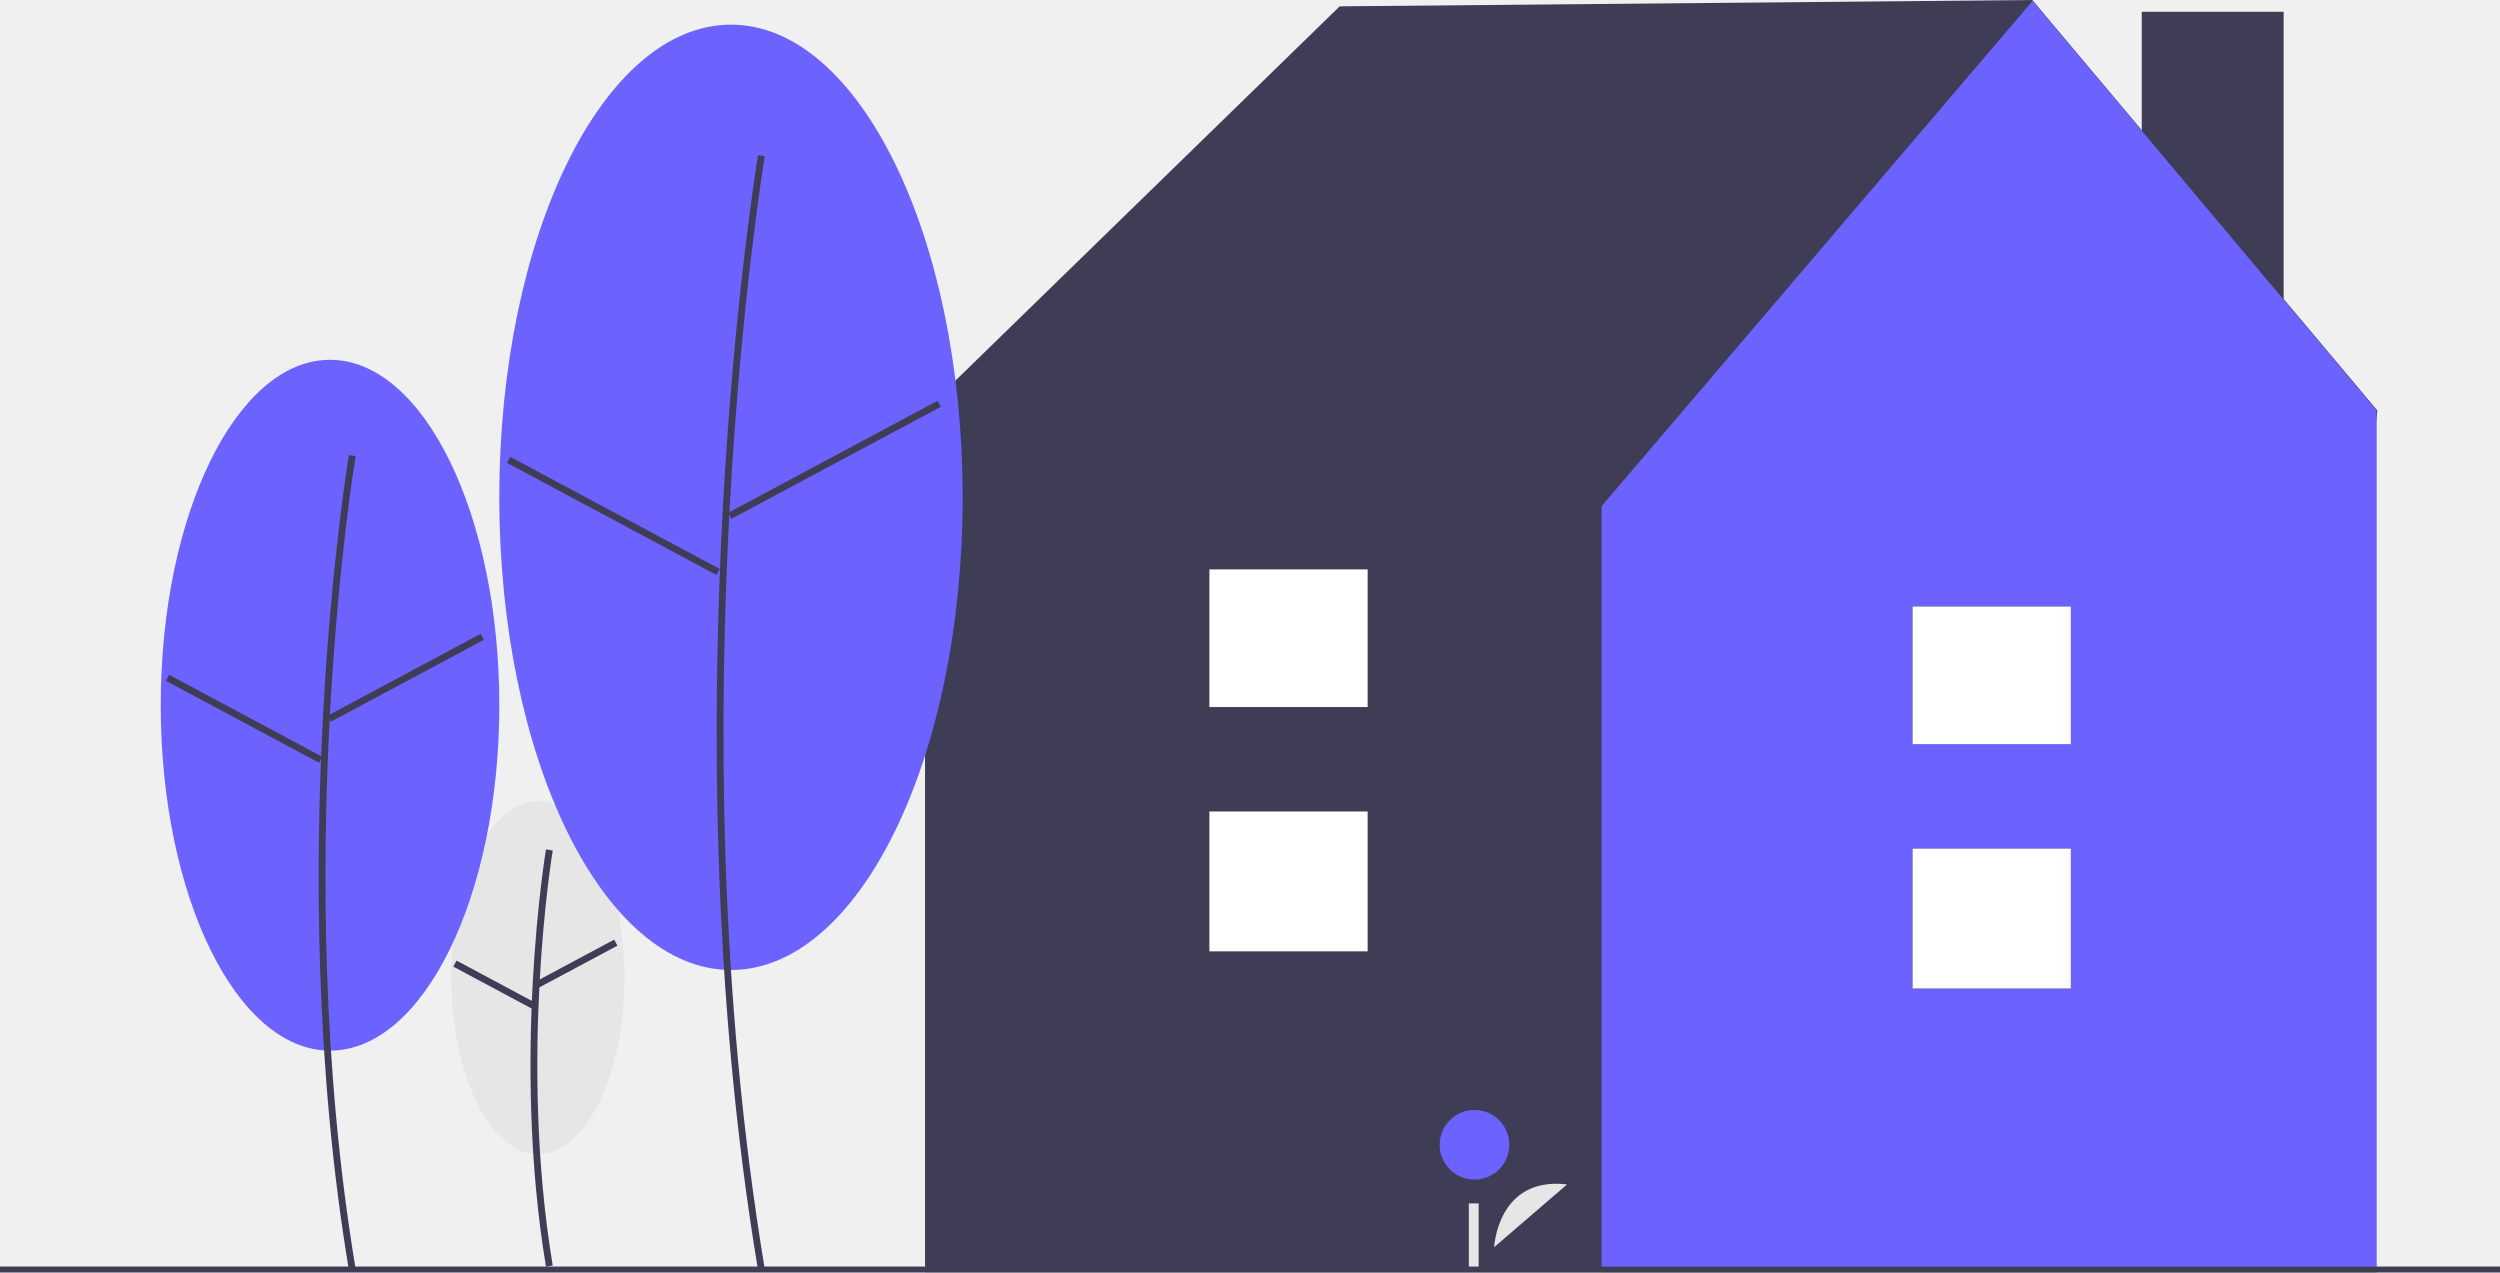
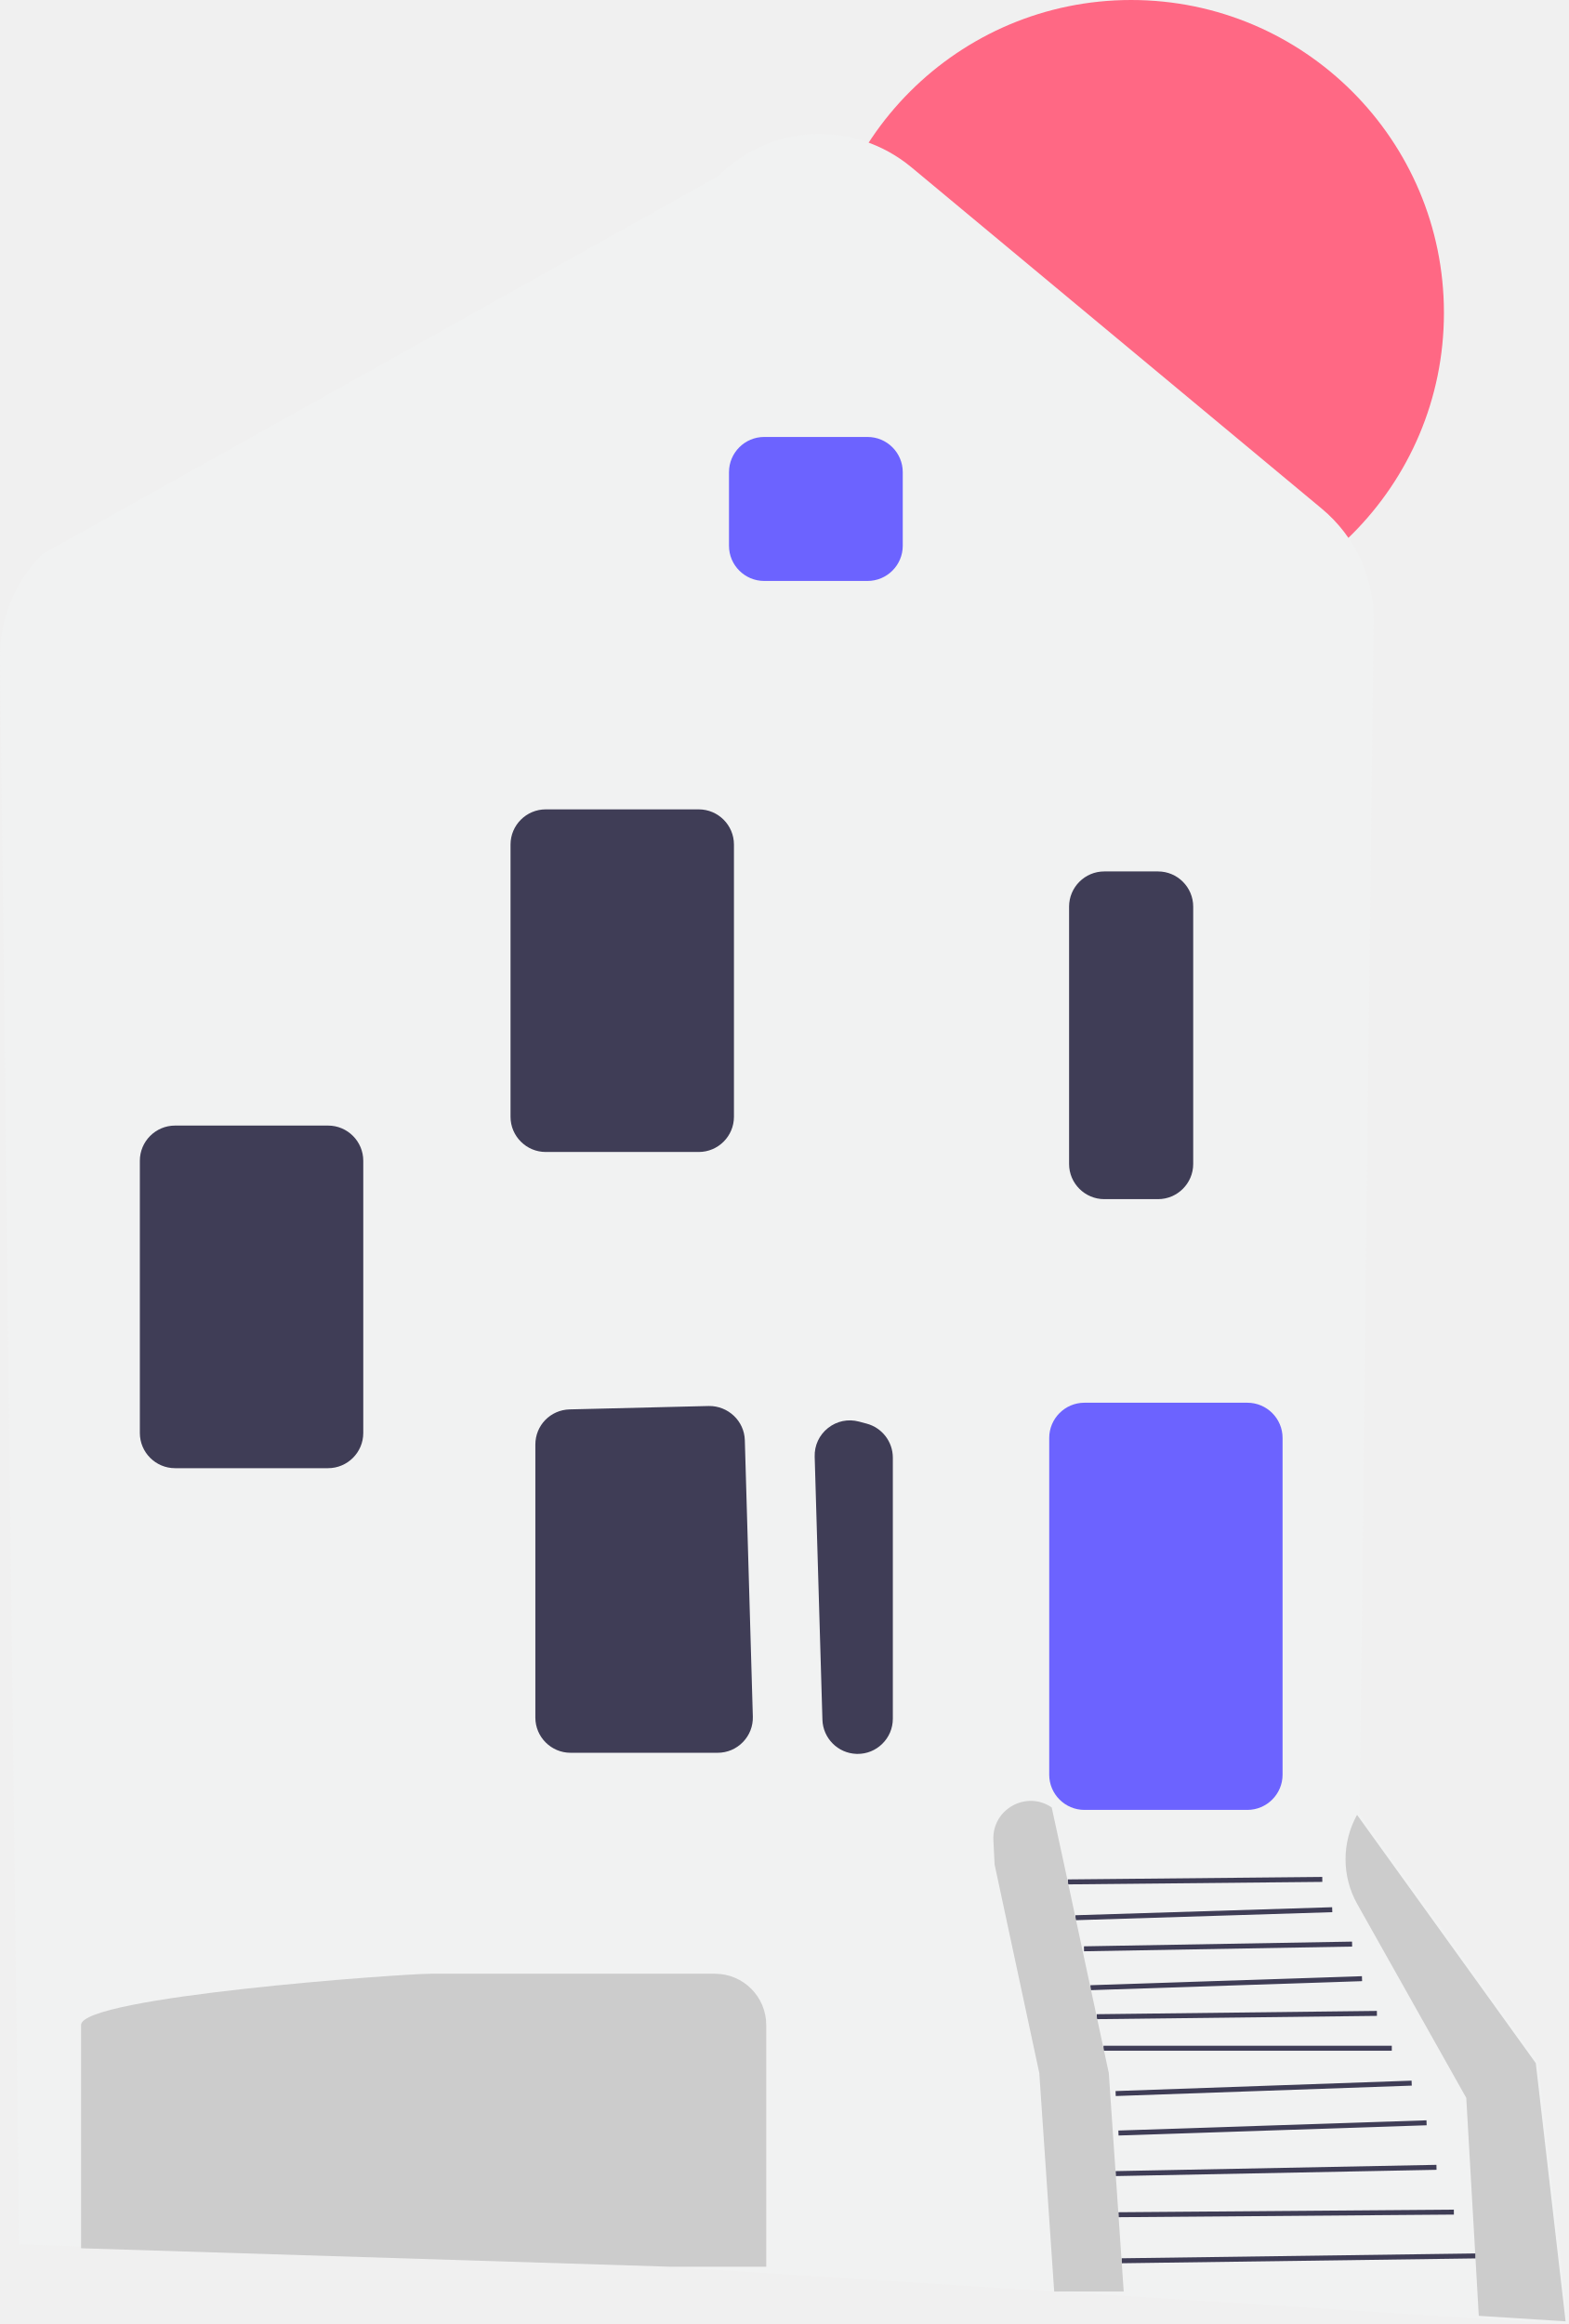
- <svg xmlns="http://www.w3.org/2000/svg" id="bfca6550-aec3-4c0b-b342-e4bc13b78253" data-name="Layer 1" width="840.5" height="427.813" viewBox="0 0 840.5 427.813">
-   <ellipse cx="180.872" cy="328.665" rx="29.099" ry="59.374" fill="#e6e6e6" />
-   <path d="M363.309,661.998c-11.655-69.925-.117-139.598.001-140.293l2.267.384c-.117.692-11.588,69.998.001,139.532Z" transform="translate(-179.75 -236.147)" fill="#3f3d56" />
-   <rect x="358.706" y="558.946" width="29.841" height="2.3" transform="translate(-399.7521 6.28694) rotate(-28.1416)" fill="#3f3d56" />
-   <rect x="344.704" y="552.229" width="2.3" height="29.842" transform="translate(-497.1341 368.2847) rotate(-61.84204)" fill="#3f3d56" />
-   <rect x="720.059" y="3.963" width="47.694" height="165.095" fill="#3f3d56" />
-   <polygon points="799.25 138 683.25 0 450.404 2.129 309.156 139.707 312.01 141.542 310.991 141.542 310.991 427.706 798.937 427.706 798.937 141.542 799.25 138" fill="#3f3d56" />
-   <polygon points="683.371 0.294 538.455 170.193 538.455 427.706 798.937 427.706 798.937 137.873 683.371 0.294" fill="#6c63ff" />
-   <rect x="643.015" y="285.298" width="53.197" height="47.02" fill="#3f3d56" />
-   <rect x="643.015" y="203.911" width="53.197" height="46.275" fill="#3f3d56" />
-   <rect x="643.015" y="285.298" width="53.197" height="47.02" fill="#fff" />
-   <rect x="643.015" y="203.911" width="53.197" height="46.275" fill="#fff" />
-   <path d="M682.079,655.462s1.14-23.896,24.519-21.118" transform="translate(-179.75 -236.147)" fill="#e6e6e6" />
-   <circle cx="495.724" cy="384.874" r="11.701" fill="#6c63ff" />
-   <rect x="493.82" y="404.578" width="3.303" height="23.12" fill="#e6e6e6" />
-   <ellipse cx="110.955" cy="237.096" rx="56.915" ry="116.129" fill="#6c63ff" />
-   <path d="M297.045,663.148c-22.765-136.585-.23-272.673.001-274.032l2.267.384c-.23,1.355-22.698,137.077.001,273.271Z" transform="translate(-179.75 -236.147)" fill="#3f3d56" />
-   <rect x="286.957" y="462.869" width="58.368" height="2.3" transform="translate(-361.233 -32.18428) rotate(-28.1416)" fill="#3f3d56" />
-   <rect x="260.67" y="448.633" width="2.3" height="58.368" transform="translate(-462.751 247.0246) rotate(-61.84258)" fill="#3f3d56" />
-   <ellipse cx="245.754" cy="167.201" rx="77.883" ry="158.914" fill="#6c63ff" />
-   <path d="M434.597,663.148c-31.14-186.837-.314-372.992.001-374.851l2.267.384c-.314,1.855-31.074,187.644.001,374.089Z" transform="translate(-179.75 -236.147)" fill="#3f3d56" />
-   <rect x="420.375" y="389.575" width="79.871" height="2.3" transform="translate(-309.6206 27.14913) rotate(-28.1416)" fill="#3f3d56" />
-   <rect x="384.826" y="369.67" width="2.3" height="79.871" transform="translate(-337.0431 320.472) rotate(-61.84329)" fill="#3f3d56" />
-   <rect y="425.813" width="840.5" height="2" fill="#3f3d56" />
-   <rect x="406.602" y="272.821" width="53.197" height="47.02" fill="#3f3d56" />
-   <rect x="406.602" y="191.434" width="53.197" height="46.275" fill="#3f3d56" />
-   <rect x="406.602" y="272.821" width="53.197" height="47.02" fill="#fff" />
-   <rect x="406.602" y="191.434" width="53.197" height="46.275" fill="#fff" />
+ <svg xmlns="http://www.w3.org/2000/svg" id="a" width="315.894" height="468.037" viewBox="0 0 315.894 468.037">
+   <circle cx="227.828" cy="63" r="63" fill="#ff6884" />
+   <path d="M134.887,456.499L3.834,451.97,.002,132.469c-.093-7.755,2.999-15.349,8.483-20.833L144.606,35.515c10.656-10.655,27.427-11.425,39.013-1.787l82.607,68.718c6.739,5.606,10.545,13.849,10.442,22.614l-2.838,240.281,35.904,49.866,.076,.105,6.083,52.724-181.007-11.538Z" fill="#f1f2f2" />
+   <path d="M146.828,109.908v-14.815c0-3.911,3.182-7.092,7.092-7.092h20.816c3.911,0,7.092,3.182,7.092,7.092v14.815c0,3.911-3.181,7.092-7.092,7.092h-20.816c-3.911,0-7.092-3.182-7.092-7.092Z" fill="#6c63ff" />
+   <path d="M102.828,224.908v-54.815c0-3.911,3.182-7.092,7.092-7.092h30.816c3.911,0,7.092,3.182,7.092,7.092v54.815c0,3.911-3.181,7.092-7.092,7.092h-30.816c-3.911,0-7.092-3.182-7.092-7.092Z" fill="#3f3d56" />
+   <path d="M28.168,288.589v-54.815c0-3.911,3.182-7.092,7.092-7.092h30.816c3.911,0,7.092,3.182,7.092,7.092v54.815c0,3.911-3.181,7.092-7.092,7.092h-30.816c-3.911,0-7.092-3.182-7.092-7.092Z" fill="#3f3d56" />
+   <path d="M172.485,353.219c-3.725-.132-6.728-3.154-6.838-6.88l-1.558-52.981c-.066-2.262,.913-4.363,2.686-5.769,1.773-1.404,4.044-1.873,6.231-1.293l1.558,.416c3.1,.827,5.265,3.645,5.265,6.853v52.566c0,1.941-.77,3.754-2.167,5.103-1.335,1.289-3.073,1.989-4.918,1.989-.086,0-.172-.001-.258-.004Z" fill="#3f3d56" />
+   <path d="M107.828,345.908v-54.975c0-3.881,3.04-6.995,6.919-7.091l28.008-.683c3.882-.054,7.149,2.993,7.263,6.885l1.613,55.657c.056,1.933-.655,3.761-2.003,5.147-1.347,1.387-3.153,2.15-5.086,2.15h-29.622c-3.911,0-7.092-3.182-7.092-7.092Z" fill="#3f3d56" />
+   <path d="M273.376,383.473l21.952,39.027,2.52,43.89,17.48,1.11-6-52-36-50h0c-3.107,5.593-3.089,12.397,.048,17.973Z" fill="#ccc" />
+   <rect x="225.901" y="454.315" width="71.255" height="1" transform="translate(-6.19314 3.61775) rotate(-.78329)" fill="#3f3d56" />
+   <rect x="225.273" y="445.266" width="67.557" height="1" transform="translate(-3.47451 2.03736) rotate(-.44761)" fill="#3f3d56" />
+   <rect x="224.702" y="436.615" width="64.632" height="1" transform="translate(-8.4868 5.1023) rotate(-1.11892)" fill="#3f3d56" />
+   <rect x="225.256" y="428.045" width="62.09" height="1.001" transform="translate(-14.08004 8.74133) rotate(-1.9017)" fill="#3f3d56" />
+   <rect x="224.689" y="420.077" width="59.659" height="1.001" transform="translate(-14.61967 9.20207) rotate(-2.01348)" fill="#3f3d56" />
+   <rect x="222.257" y="412" width="58.071" height="1" fill="#3f3d56" />
+   <rect x="220.89" y="405.314" width="56.44" height="1" transform="translate(-4.73817 2.9469) rotate(-.6714)" fill="#3f3d56" />
+   <rect x="219.627" y="398.897" width="54.716" height="1.001" transform="translate(-13.11789 8.41613) rotate(-1.9017)" fill="#3f3d56" />
+   <rect x="218.324" y="391.5" width="54.009" height="1" transform="translate(-6.85168 4.3723) rotate(-1.00705)" fill="#3f3d56" />
+   <rect x="216.609" y="384.907" width="51.731" height="1" transform="translate(-11.9198 7.76169) rotate(-1.78991)" fill="#3f3d56" />
+   <rect x="215.077" y="378.25" width="51.252" height="1" transform="translate(-3.68707 2.36856) rotate(-.55951)" fill="#3f3d56" />
+   <path d="M211.328,357.408v-67.815c0-3.911,3.182-7.093,7.092-7.093h32.816c3.911,0,7.092,3.182,7.092,7.093v67.815c0,3.91-3.181,7.092-7.092,7.092h-32.816c-3.911,0-7.092-3.182-7.092-7.092Z" fill="#6c63ff" />
+   <path d="M134.887,456.499l-118.09-3.7-.468-.03v-44.957c0-5.686,64.625-10.312,70.311-10.312h57.378c5.686,0,10.311,4.626,10.311,10.312v48.688h-.5l-18.941-.001Z" fill="#ccc" />
+   <path d="M215.328,234.408v-51.816c0-3.911,3.182-7.092,7.092-7.092h10.816c3.911,0,7.092,3.182,7.092,7.092v51.816c0,3.91-3.181,7.092-7.092,7.092h-10.816c-3.911,0-7.092-3.182-7.092-7.092Z" fill="#3f3d56" />
+   <path d="M226.328,461.5l-3-44-9-42-2.5-11.5h0c-5.137-3.493-12.055,.393-11.745,6.597l.245,4.903,9,42,3,44" fill="#ccc" />
</svg>
